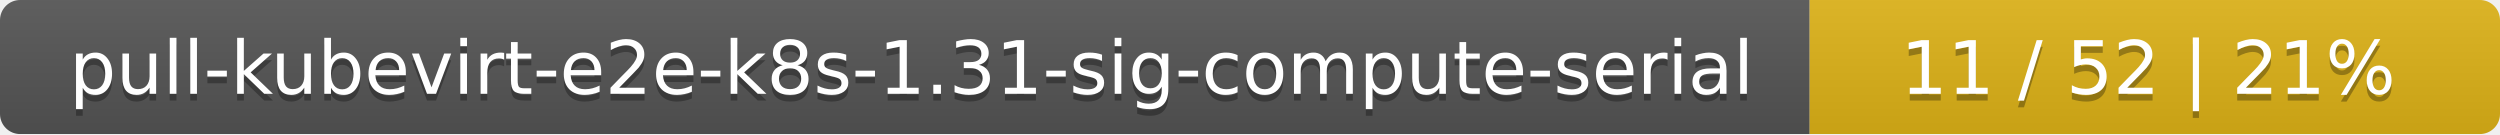
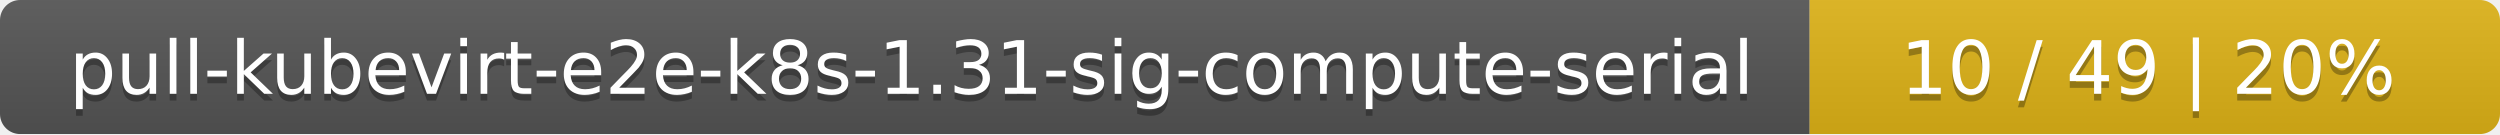
<svg xmlns="http://www.w3.org/2000/svg" width="373" height="20">
  <linearGradient id="smooth" x2="0" y2="100%">
    <stop offset="0" stop-color="#bbb" stop-opacity=".1" />
    <stop offset="1" stop-opacity=".1" />
  </linearGradient>
  <mask id="round">
    <rect width="373" height="20" rx="3" fill="#fff" />
  </mask>
  <g mask="url(#round)">
    <rect width="270" height="20" fill="#555" />
    <rect x="270" width="103" height="20" fill="#dfb317" />
    <rect width="373" height="20" fill="url(#smooth)" />
  </g>
  <g fill="#fff" text-anchor="middle" font-family="DejaVu Sans,Verdana,Geneva,sans-serif" font-size="11">
    <text x="136" y="15" fill="#010101" fill-opacity=".3">pull-kubevirt-e2e-k8s-1.31-sig-compute-serial</text>
    <text x="136" y="14">pull-kubevirt-e2e-k8s-1.31-sig-compute-serial</text>
-     <text x="320.5" y="15" fill="#010101" fill-opacity=".3">11 / 52    |    21%</text>
-     <text x="320.5" y="14">11 / 52    |    21%</text>
+     <text x="320.5" y="15" fill="#010101" fill-opacity=".3">10 / 49    |    20%</text>
+     <text x="320.5" y="14">10 / 49    |    20%</text>
  </g>
</svg>
